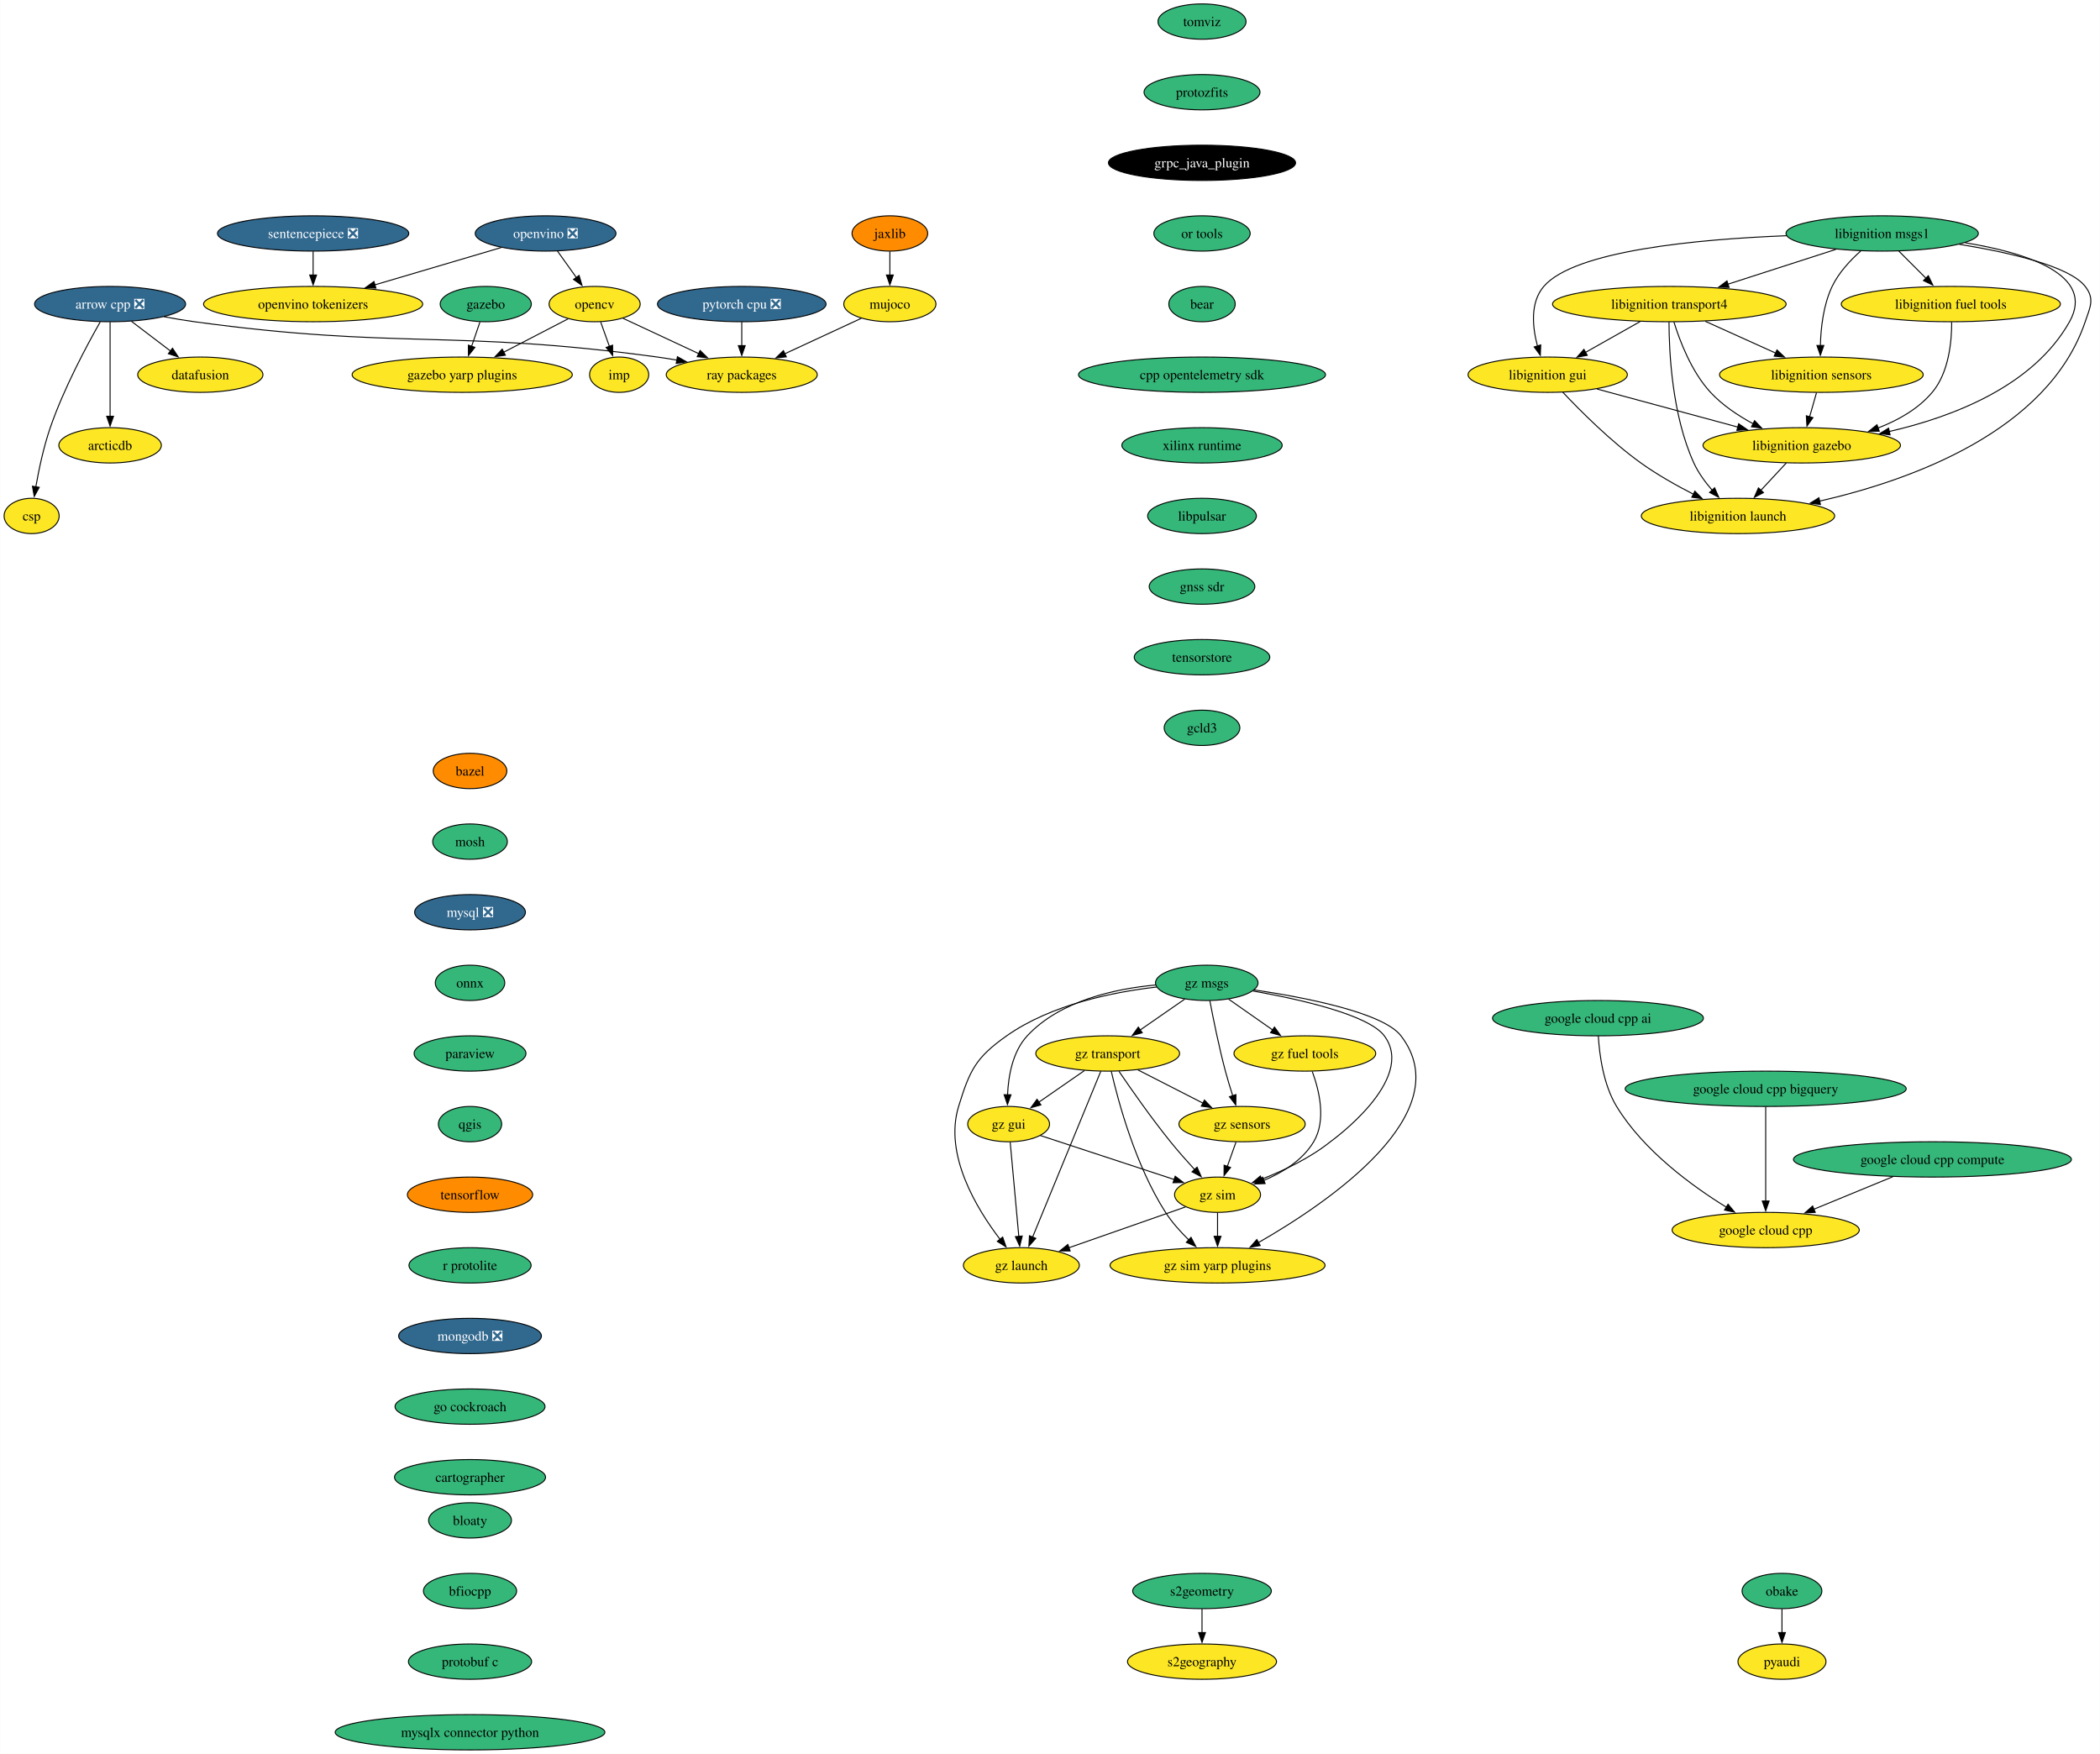
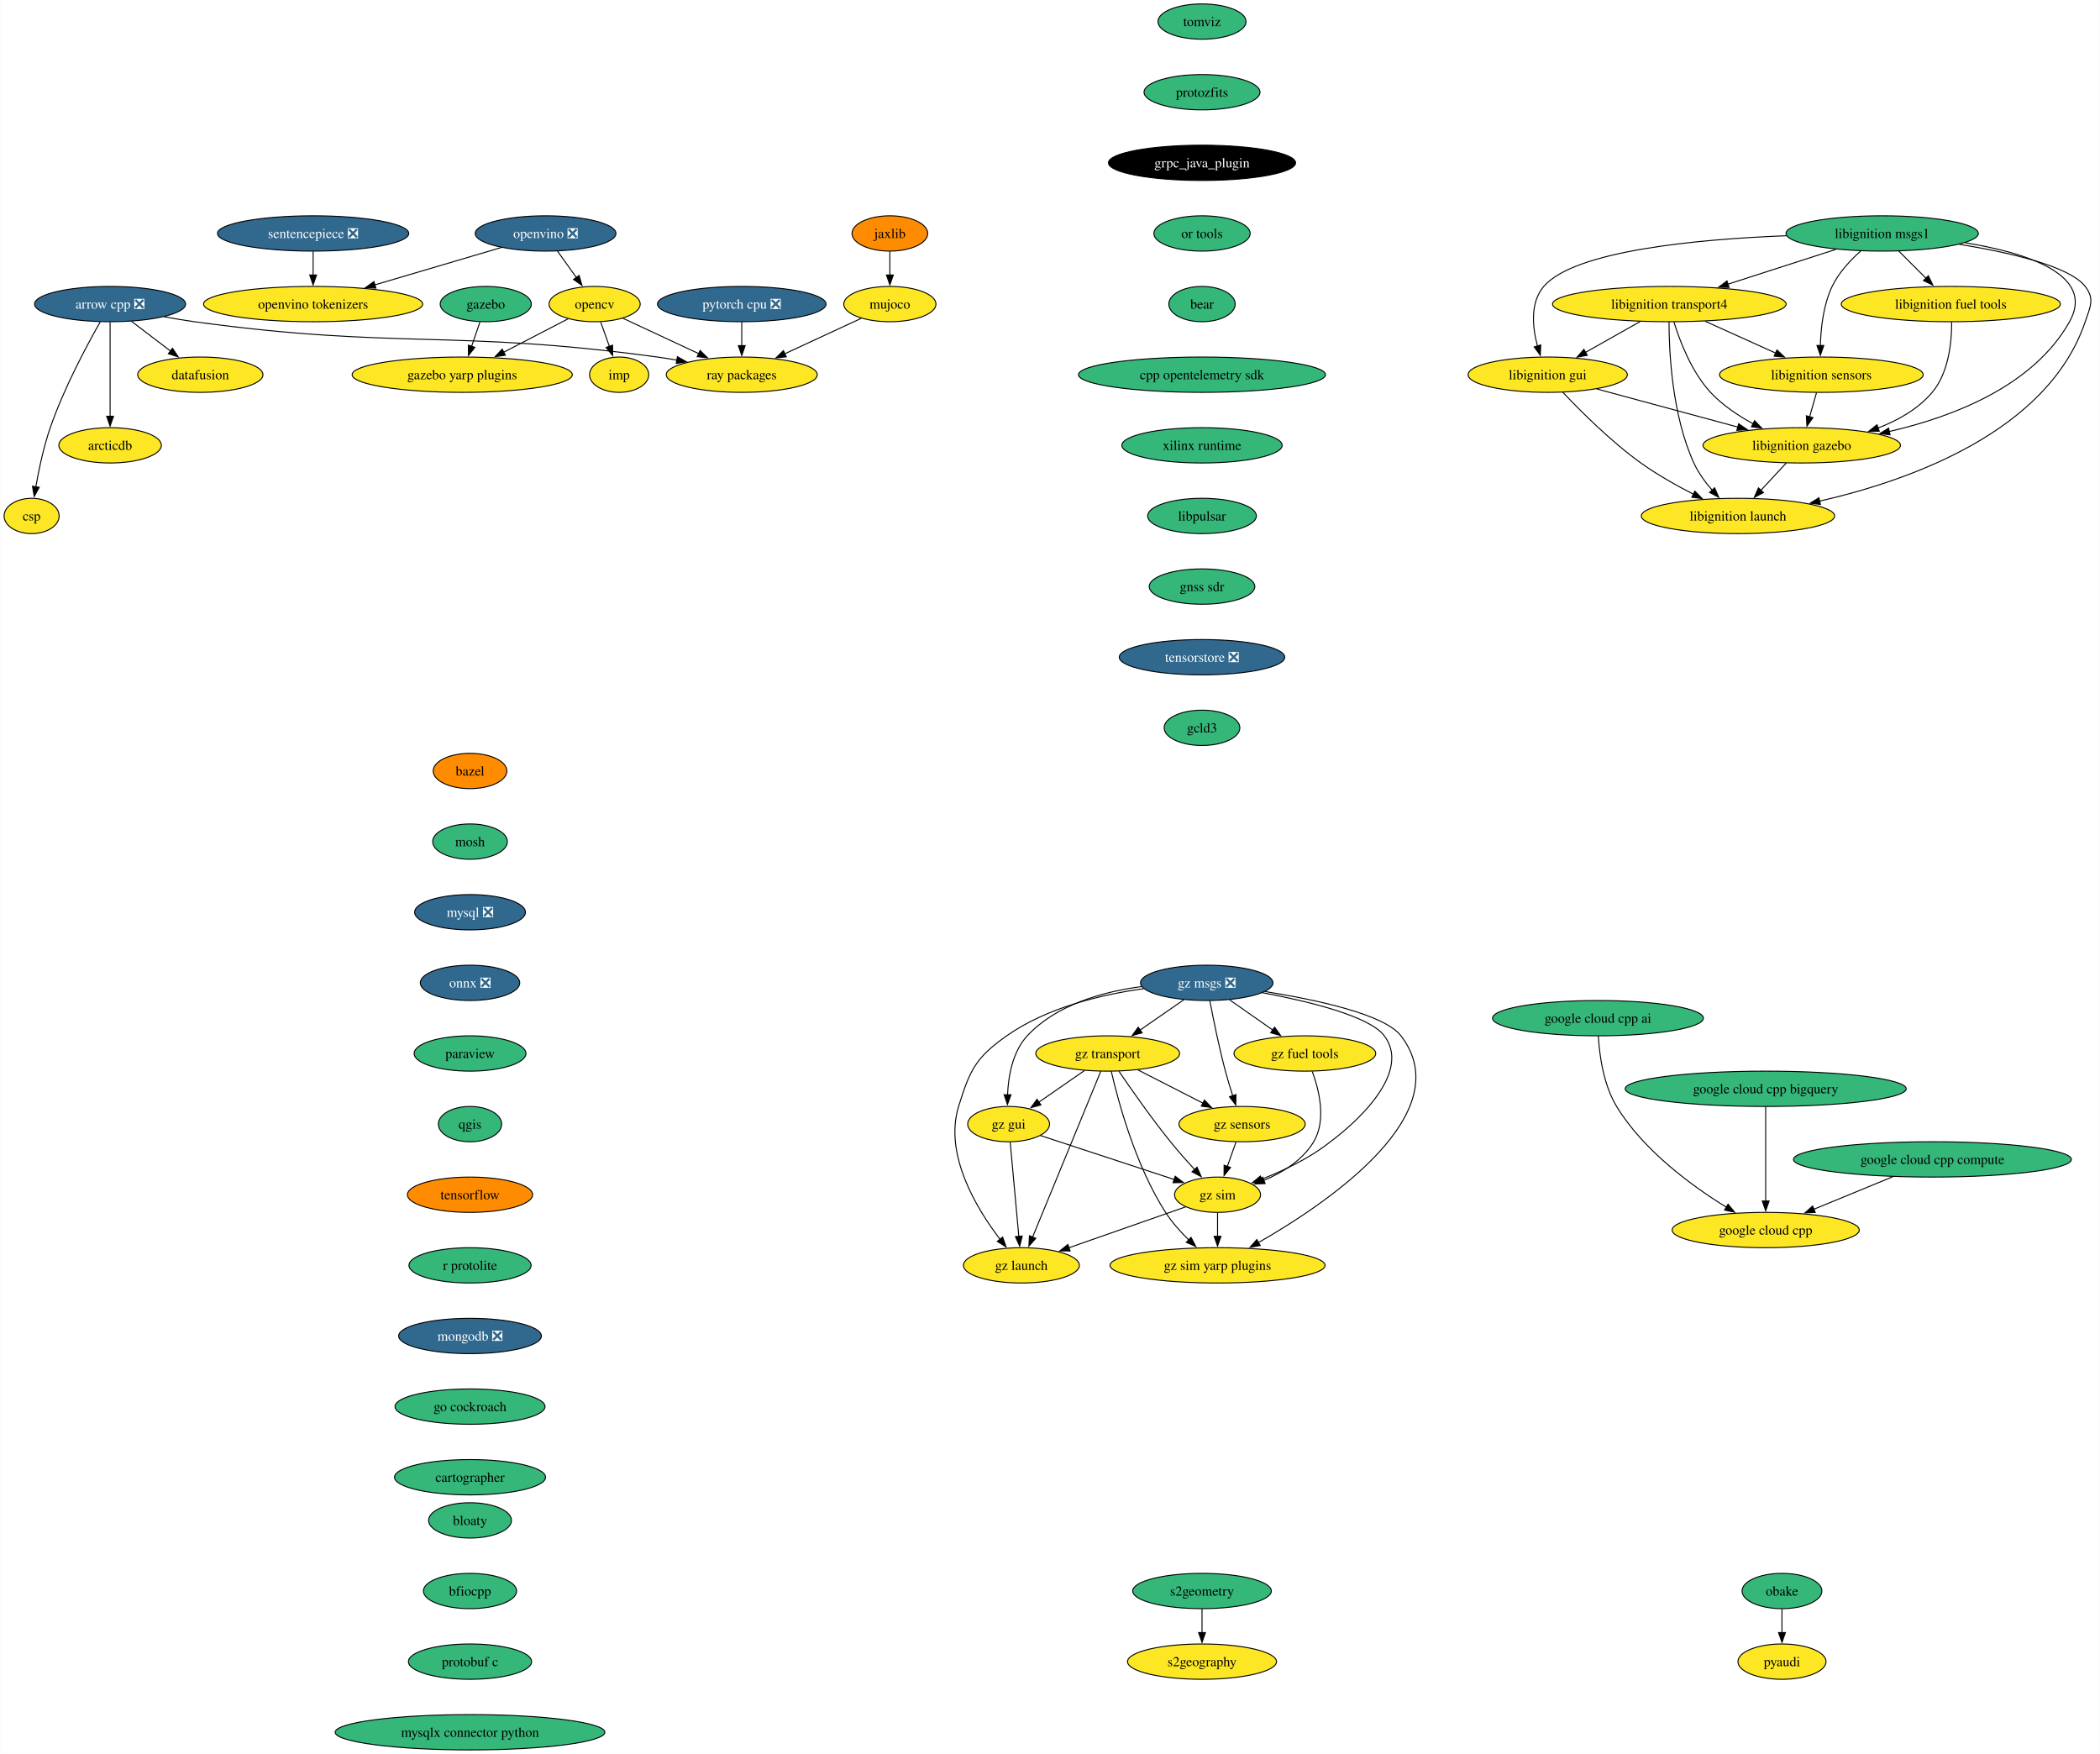
<svg xmlns="http://www.w3.org/2000/svg" xmlns:xlink="http://www.w3.org/1999/xlink" width="2141pt" height="1788pt" viewBox="0.00 0.00 2140.64 1788.00">
  <g id="graph0" class="graph" transform="scale(1 1) rotate(0) translate(4 1784)">
    <polygon fill="white" stroke="none" points="-4,4 -4,-1784 2136.64,-1784 2136.64,4 -4,4" />
    <g id="node1" class="node">
      <g id="a_node1">
        <a xlink:href="https://github.com/conda-forge/arrow-cpp-feedstock/pull/1548" xlink:title="arrow cpp ❎">
          <ellipse fill="#31688e" stroke="black" cx="108.06" cy="-1474" rx="76.99" ry="18" />
          <text text-anchor="middle" x="108.06" y="-1469.33" font-family="Times,serif" font-size="14.00" fill="white">arrow cpp ❎</text>
        </a>
      </g>
    </g>
    <g id="node2" class="node">
      <g id="a_node2">
        <a xlink:href="https://github.com/conda-forge/ray-packages-feedstock" xlink:title="ray packages">
          <ellipse fill="#fde725" stroke="black" cx="752.06" cy="-1402" rx="76.99" ry="18" />
          <text text-anchor="middle" x="752.06" y="-1397.33" font-family="Times,serif" font-size="14.00">ray packages</text>
        </a>
      </g>
    </g>
    <g id="edge1" class="edge">
      <path fill="none" stroke="black" d="M162.95,-1461.14C173.25,-1459.2 183.96,-1457.38 194.06,-1456 402.51,-1427.55 457.6,-1448.45 666.06,-1420 672.53,-1419.12 679.25,-1418.05 685.95,-1416.89" />
      <polygon fill="black" stroke="black" points="686.46,-1420.36 695.68,-1415.13 685.22,-1413.47 686.46,-1420.36" />
    </g>
    <g id="node3" class="node">
      <g id="a_node3">
        <a xlink:href="https://github.com/conda-forge/datafusion-feedstock" xlink:title="datafusion">
          <ellipse fill="#fde725" stroke="black" cx="200.06" cy="-1402" rx="63.84" ry="18" />
          <text text-anchor="middle" x="200.06" y="-1397.33" font-family="Times,serif" font-size="14.00">datafusion</text>
        </a>
      </g>
    </g>
    <g id="edge2" class="edge">
      <path fill="none" stroke="black" d="M129.86,-1456.41C141.75,-1447.37 156.65,-1436.03 169.66,-1426.13" />
      <polygon fill="black" stroke="black" points="171.69,-1428.99 177.53,-1420.14 167.45,-1423.41 171.69,-1428.99" />
    </g>
    <g id="node4" class="node">
      <g id="a_node4">
        <a xlink:href="https://github.com/conda-forge/arcticdb-feedstock" xlink:title="arcticdb">
          <ellipse fill="#fde725" stroke="black" cx="108.06" cy="-1330" rx="52.26" ry="18" />
          <text text-anchor="middle" x="108.06" y="-1325.33" font-family="Times,serif" font-size="14.00">arcticdb</text>
        </a>
      </g>
    </g>
    <g id="edge3" class="edge">
      <path fill="none" stroke="black" d="M108.06,-1455.59C108.06,-1431.61 108.06,-1388.14 108.06,-1359.42" />
      <polygon fill="black" stroke="black" points="111.56,-1359.62 108.06,-1349.62 104.56,-1359.62 111.56,-1359.62" />
    </g>
    <g id="node5" class="node">
      <g id="a_node5">
        <a xlink:href="https://github.com/conda-forge/csp-feedstock" xlink:title="csp">
          <ellipse fill="#fde725" stroke="black" cx="28.06" cy="-1258" rx="28.06" ry="18" />
          <text text-anchor="middle" x="28.06" y="-1253.33" font-family="Times,serif" font-size="14.00">csp</text>
        </a>
      </g>
    </g>
    <g id="edge4" class="edge">
      <path fill="none" stroke="black" d="M97.97,-1455.78C84.55,-1432.19 60.92,-1388.18 47.06,-1348 40.28,-1328.34 35.45,-1305.37 32.35,-1287.69" />
      <polygon fill="black" stroke="black" points="35.82,-1287.19 30.73,-1277.89 28.91,-1288.33 35.82,-1287.19" />
    </g>
    <g id="node6" class="node">
      <g id="a_node6">
        <a xlink:href="https://github.com/conda-forge/bazel-feedstock" xlink:title="bazel">
          <ellipse fill="#ff8c00" stroke="black" cx="475.03" cy="-998" rx="37.53" ry="18" />
          <text text-anchor="middle" x="475.03" y="-993.33" font-family="Times,serif" font-size="14.00">bazel</text>
        </a>
      </g>
    </g>
    <g id="node7" class="node">
      <g id="a_node7">
        <a xlink:href="https://github.com/conda-forge/mosh-feedstock" xlink:title="mosh">
          <ellipse fill="#35b779" stroke="black" cx="475.03" cy="-926" rx="38.06" ry="18" />
          <text text-anchor="middle" x="475.03" y="-921.33" font-family="Times,serif" font-size="14.00">mosh</text>
        </a>
      </g>
    </g>
    <g id="node8" class="node">
      <g id="a_node8">
        <a xlink:href="https://github.com/conda-forge/mysql-feedstock/pull/103" xlink:title="mysql ❎">
          <ellipse fill="#31688e" stroke="black" cx="475.03" cy="-854" rx="56.47" ry="18" />
          <text text-anchor="middle" x="475.03" y="-849.33" font-family="Times,serif" font-size="14.00" fill="white">mysql ❎</text>
        </a>
      </g>
    </g>
    <g id="node9" class="node">
      <g id="a_node9">
-         <a xlink:href="https://github.com/conda-forge/onnx-feedstock" xlink:title="onnx">
-           <ellipse fill="#35b779" stroke="black" cx="475.03" cy="-782" rx="35.42" ry="18" />
-           <text text-anchor="middle" x="475.03" y="-777.33" font-family="Times,serif" font-size="14.00">onnx</text>
+         <a xlink:href="https://github.com/conda-forge/onnx-feedstock/pull/122" xlink:title="onnx ❎">
+           <ellipse fill="#31688e" stroke="black" cx="475.03" cy="-782" rx="50.68" ry="18" />
+           <text text-anchor="middle" x="475.03" y="-777.33" font-family="Times,serif" font-size="14.00" fill="white">onnx ❎</text>
        </a>
      </g>
    </g>
    <g id="node10" class="node">
      <g id="a_node10">
        <a xlink:href="https://github.com/conda-forge/paraview-feedstock" xlink:title="paraview">
          <ellipse fill="#35b779" stroke="black" cx="475.03" cy="-710" rx="57" ry="18" />
          <text text-anchor="middle" x="475.03" y="-705.33" font-family="Times,serif" font-size="14.00">paraview</text>
        </a>
      </g>
    </g>
    <g id="node14" class="node">
      <g id="a_node14">
        <a xlink:href="https://github.com/conda-forge/qgis-feedstock" xlink:title="qgis">
          <ellipse fill="#35b779" stroke="black" cx="475.03" cy="-638" rx="32.27" ry="18" />
          <text text-anchor="middle" x="475.03" y="-633.33" font-family="Times,serif" font-size="14.00">qgis</text>
        </a>
      </g>
    </g>
    <g id="node11" class="node">
      <g id="a_node11">
        <a xlink:href="https://github.com/conda-forge/opencv-feedstock" xlink:title="opencv">
          <ellipse fill="#fde725" stroke="black" cx="602.06" cy="-1474" rx="46.47" ry="18" />
          <text text-anchor="middle" x="602.06" y="-1469.33" font-family="Times,serif" font-size="14.00">opencv</text>
        </a>
      </g>
    </g>
    <g id="edge9" class="edge">
      <path fill="none" stroke="black" d="M630.98,-1459.5C652.88,-1449.28 683.34,-1435.07 708.23,-1423.45" />
      <polygon fill="black" stroke="black" points="709.56,-1426.7 717.14,-1419.29 706.6,-1420.35 709.56,-1426.7" />
    </g>
    <g id="node12" class="node">
      <g id="a_node12">
        <a xlink:href="https://github.com/conda-forge/imp-feedstock" xlink:title="imp">
          <ellipse fill="#fde725" stroke="black" cx="627.06" cy="-1402" rx="30.16" ry="18" />
          <text text-anchor="middle" x="627.06" y="-1397.33" font-family="Times,serif" font-size="14.00">imp</text>
        </a>
      </g>
    </g>
    <g id="edge10" class="edge">
      <path fill="none" stroke="black" d="M608.24,-1455.7C610.93,-1448.15 614.16,-1439.12 617.17,-1430.68" />
      <polygon fill="black" stroke="black" points="620.37,-1432.12 620.44,-1421.53 613.78,-1429.77 620.37,-1432.12" />
    </g>
    <g id="node13" class="node">
      <g id="a_node13">
        <a xlink:href="https://github.com/conda-forge/gazebo-yarp-plugins-feedstock" xlink:title="gazebo yarp plugins">
          <ellipse fill="#fde725" stroke="black" cx="467.06" cy="-1402" rx="112.24" ry="18" />
          <text text-anchor="middle" x="467.06" y="-1397.33" font-family="Times,serif" font-size="14.00">gazebo yarp plugins</text>
        </a>
      </g>
    </g>
    <g id="edge11" class="edge">
      <path fill="none" stroke="black" d="M575.06,-1459C556.28,-1449.27 530.87,-1436.09 509.41,-1424.96" />
      <polygon fill="black" stroke="black" points="511.07,-1421.88 500.58,-1420.38 507.85,-1428.09 511.07,-1421.88" />
    </g>
    <g id="node15" class="node">
      <g id="a_node15">
        <a xlink:href="https://github.com/conda-forge/tensorflow-feedstock" xlink:title="tensorflow">
          <ellipse fill="#ff8c00" stroke="black" cx="475.03" cy="-566" rx="63.84" ry="18" />
          <text text-anchor="middle" x="475.03" y="-561.33" font-family="Times,serif" font-size="14.00">tensorflow</text>
        </a>
      </g>
    </g>
    <g id="node17" class="node">
      <g id="a_node17">
        <a xlink:href="https://github.com/conda-forge/r-protolite-feedstock" xlink:title="r protolite">
          <ellipse fill="#35b779" stroke="black" cx="475.03" cy="-494" rx="62.26" ry="18" />
          <text text-anchor="middle" x="475.03" y="-489.32" font-family="Times,serif" font-size="14.00">r protolite</text>
        </a>
      </g>
    </g>
    <g id="node16" class="node">
      <g id="a_node16">
        <a xlink:href="https://github.com/conda-forge/pyaudi-feedstock" xlink:title="pyaudi">
          <ellipse fill="#fde725" stroke="black" cx="1812.59" cy="-90" rx="44.9" ry="18" />
          <text text-anchor="middle" x="1812.59" y="-85.33" font-family="Times,serif" font-size="14.00">pyaudi</text>
        </a>
      </g>
    </g>
    <g id="node18" class="node">
      <g id="a_node18">
        <a xlink:href="https://github.com/conda-forge/mongodb-feedstock/pull/97" xlink:title="mongodb ❎">
          <ellipse fill="#31688e" stroke="black" cx="475.03" cy="-422" rx="72.78" ry="18" />
          <text text-anchor="middle" x="475.03" y="-417.32" font-family="Times,serif" font-size="14.00" fill="white">mongodb ❎</text>
        </a>
      </g>
    </g>
    <g id="node20" class="node">
      <g id="a_node20">
        <a xlink:href="https://github.com/conda-forge/go-cockroach-feedstock" xlink:title="go cockroach">
          <ellipse fill="#35b779" stroke="black" cx="475.03" cy="-350" rx="76.46" ry="18" />
          <text text-anchor="middle" x="475.03" y="-345.32" font-family="Times,serif" font-size="14.00">go cockroach</text>
        </a>
      </g>
    </g>
    <g id="node19" class="node">
      <g id="a_node19">
        <a xlink:href="https://github.com/conda-forge/pytorch-cpu-feedstock/pull/265" xlink:title="pytorch cpu ❎">
          <ellipse fill="#31688e" stroke="black" cx="752.06" cy="-1474" rx="85.93" ry="18" />
          <text text-anchor="middle" x="752.06" y="-1469.33" font-family="Times,serif" font-size="14.00" fill="white">pytorch cpu ❎</text>
        </a>
      </g>
    </g>
    <g id="edge16" class="edge">
      <path fill="none" stroke="black" d="M752.06,-1455.7C752.06,-1448.41 752.06,-1439.73 752.06,-1431.54" />
      <polygon fill="black" stroke="black" points="755.56,-1431.62 752.06,-1421.62 748.56,-1431.62 755.56,-1431.62" />
    </g>
    <g id="node33" class="node">
      <g id="a_node33">
        <a xlink:href="https://github.com/conda-forge/cartographer-feedstock" xlink:title="cartographer">
          <ellipse fill="#35b779" stroke="black" cx="475.03" cy="-278" rx="76.99" ry="18" />
          <text text-anchor="middle" x="475.03" y="-273.32" font-family="Times,serif" font-size="14.00">cartographer</text>
        </a>
      </g>
    </g>
    <g id="node21" class="node">
      <g id="a_node21">
        <a xlink:href="https://github.com/conda-forge/jaxlib-feedstock" xlink:title="jaxlib">
          <ellipse fill="#ff8c00" stroke="black" cx="903.06" cy="-1546" rx="38.58" ry="18" />
          <text text-anchor="middle" x="903.06" y="-1541.33" font-family="Times,serif" font-size="14.00">jaxlib</text>
        </a>
      </g>
    </g>
    <g id="node22" class="node">
      <g id="a_node22">
        <a xlink:href="https://github.com/conda-forge/mujoco-feedstock" xlink:title="mujoco">
          <ellipse fill="#fde725" stroke="black" cx="903.06" cy="-1474" rx="47" ry="18" />
          <text text-anchor="middle" x="903.06" y="-1469.33" font-family="Times,serif" font-size="14.00">mujoco</text>
        </a>
      </g>
    </g>
    <g id="edge18" class="edge">
      <path fill="none" stroke="black" d="M903.06,-1527.7C903.06,-1520.41 903.06,-1511.73 903.06,-1503.54" />
      <polygon fill="black" stroke="black" points="906.56,-1503.62 903.06,-1493.62 899.56,-1503.62 906.56,-1503.62" />
    </g>
    <g id="edge19" class="edge">
      <path fill="none" stroke="black" d="M873.94,-1459.5C851.82,-1449.25 821.03,-1434.97 795.93,-1423.34" />
      <polygon fill="black" stroke="black" points="797.48,-1420.2 786.93,-1419.17 794.53,-1426.55 797.48,-1420.2" />
    </g>
    <g id="node23" class="node">
      <g id="a_node23">
        <a xlink:href="https://github.com/conda-forge/obake-feedstock" xlink:title="obake">
          <ellipse fill="#35b779" stroke="black" cx="1812.59" cy="-162" rx="40.69" ry="18" />
          <text text-anchor="middle" x="1812.59" y="-157.32" font-family="Times,serif" font-size="14.00">obake</text>
        </a>
      </g>
    </g>
    <g id="edge20" class="edge">
      <path fill="none" stroke="black" d="M1812.59,-143.7C1812.59,-136.41 1812.59,-127.73 1812.59,-119.54" />
      <polygon fill="black" stroke="black" points="1816.09,-119.62 1812.59,-109.62 1809.09,-119.62 1816.09,-119.62" />
    </g>
    <g id="node24" class="node">
      <g id="a_node24">
        <a xlink:href="https://github.com/conda-forge/libignition-transport4-feedstock" xlink:title="libignition transport4">
          <ellipse fill="#fde725" stroke="black" cx="1697.74" cy="-1474" rx="119.08" ry="18" />
          <text text-anchor="middle" x="1697.74" y="-1469.33" font-family="Times,serif" font-size="14.00">libignition transport4</text>
        </a>
      </g>
    </g>
    <g id="node25" class="node">
      <g id="a_node25">
        <a xlink:href="https://github.com/conda-forge/libignition-sensors-feedstock" xlink:title="libignition sensors">
          <ellipse fill="#fde725" stroke="black" cx="1852.74" cy="-1402" rx="103.82" ry="18" />
          <text text-anchor="middle" x="1852.74" y="-1397.33" font-family="Times,serif" font-size="14.00">libignition sensors</text>
        </a>
      </g>
    </g>
    <g id="edge21" class="edge">
      <path fill="none" stroke="black" d="M1734.47,-1456.41C1755.98,-1446.7 1783.34,-1434.34 1806.32,-1423.96" />
      <polygon fill="black" stroke="black" points="1807.49,-1427.28 1815.16,-1419.97 1804.61,-1420.9 1807.49,-1427.28" />
    </g>
    <g id="node26" class="node">
      <g id="a_node26">
        <a xlink:href="https://github.com/conda-forge/libignition-gui-feedstock" xlink:title="libignition gui">
          <ellipse fill="#fde725" stroke="black" cx="1573.74" cy="-1402" rx="81.2" ry="18" />
          <text text-anchor="middle" x="1573.74" y="-1397.33" font-family="Times,serif" font-size="14.00">libignition gui</text>
        </a>
      </g>
    </g>
    <g id="edge22" class="edge">
      <path fill="none" stroke="black" d="M1668.04,-1456.23C1651.31,-1446.79 1630.23,-1434.89 1612.25,-1424.74" />
      <polygon fill="black" stroke="black" points="1614.09,-1421.76 1603.66,-1419.89 1610.65,-1427.86 1614.09,-1421.76" />
    </g>
    <g id="node27" class="node">
      <g id="a_node27">
        <a xlink:href="https://github.com/conda-forge/libignition-gazebo-feedstock" xlink:title="libignition gazebo">
          <ellipse fill="#fde725" stroke="black" cx="1832.74" cy="-1330" rx="100.66" ry="18" />
          <text text-anchor="middle" x="1832.74" y="-1325.33" font-family="Times,serif" font-size="14.00">libignition gazebo</text>
        </a>
      </g>
    </g>
    <g id="edge23" class="edge">
      <path fill="none" stroke="black" d="M1702.41,-1455.8C1708.39,-1436.43 1720.36,-1404.94 1739.74,-1384 1751.86,-1370.91 1767.96,-1360.19 1783.36,-1351.89" />
      <polygon fill="black" stroke="black" points="1784.67,-1355.16 1791.98,-1347.49 1781.48,-1348.92 1784.67,-1355.16" />
    </g>
    <g id="node28" class="node">
      <g id="a_node28">
        <a xlink:href="https://github.com/conda-forge/libignition-launch-feedstock" xlink:title="libignition launch">
          <ellipse fill="#fde725" stroke="black" cx="1767.74" cy="-1258" rx="98.56" ry="18" />
          <text text-anchor="middle" x="1767.74" y="-1253.33" font-family="Times,serif" font-size="14.00">libignition launch</text>
        </a>
      </g>
    </g>
    <g id="edge24" class="edge">
      <path fill="none" stroke="black" d="M1697.41,-1455.68C1697.47,-1425.2 1700.5,-1360.62 1722.74,-1312 1727.31,-1302 1734.33,-1292.41 1741.47,-1284.2" />
      <polygon fill="black" stroke="black" points="1743.91,-1286.72 1748.12,-1277 1738.77,-1281.97 1743.91,-1286.72" />
    </g>
    <g id="edge25" class="edge">
      <path fill="none" stroke="black" d="M1847.8,-1383.7C1845.67,-1376.24 1843.12,-1367.32 1840.73,-1358.97" />
      <polygon fill="black" stroke="black" points="1844.16,-1358.21 1838.04,-1349.56 1837.42,-1360.14 1844.16,-1358.21" />
    </g>
    <g id="edge26" class="edge">
      <path fill="none" stroke="black" d="M1623.99,-1387.42C1664.94,-1376.35 1723.08,-1360.64 1767.61,-1348.6" />
      <polygon fill="black" stroke="black" points="1768.41,-1352.01 1777.15,-1346.02 1766.59,-1345.25 1768.41,-1352.01" />
    </g>
    <g id="edge27" class="edge">
      <path fill="none" stroke="black" d="M1589.08,-1384.18C1606.99,-1365.17 1638.07,-1334 1668.74,-1312 1685.43,-1300.03 1705.14,-1288.94 1722.57,-1280.03" />
      <polygon fill="black" stroke="black" points="1723.79,-1283.33 1731.17,-1275.72 1720.66,-1277.07 1723.79,-1283.33" />
    </g>
    <g id="edge28" class="edge">
      <path fill="none" stroke="black" d="M1817.01,-1312.05C1809.18,-1303.63 1799.57,-1293.28 1790.92,-1283.97" />
      <polygon fill="black" stroke="black" points="1793.73,-1281.84 1784.36,-1276.9 1788.6,-1286.61 1793.73,-1281.84" />
    </g>
    <g id="node29" class="node">
      <g id="a_node29">
        <a xlink:href="https://github.com/conda-forge/libignition-msgs1-feedstock" xlink:title="libignition msgs1">
          <ellipse fill="#35b779" stroke="black" cx="1914.74" cy="-1546" rx="98.03" ry="18" />
          <text text-anchor="middle" x="1914.74" y="-1541.33" font-family="Times,serif" font-size="14.00">libignition msgs1</text>
        </a>
      </g>
    </g>
    <g id="edge29" class="edge">
      <path fill="none" stroke="black" d="M1867.65,-1529.81C1835.37,-1519.4 1792.28,-1505.5 1757.57,-1494.3" />
      <polygon fill="black" stroke="black" points="1758.65,-1490.97 1748.06,-1491.23 1756.5,-1497.63 1758.65,-1490.97" />
    </g>
    <g id="edge30" class="edge">
      <path fill="none" stroke="black" d="M1892.96,-1528.2C1882.34,-1518.76 1870.44,-1506.06 1863.74,-1492 1854.78,-1473.18 1852.18,-1449.7 1851.74,-1431.59" />
      <polygon fill="black" stroke="black" points="1855.24,-1431.8 1851.73,-1421.8 1848.24,-1431.81 1855.24,-1431.8" />
    </g>
    <g id="edge31" class="edge">
      <path fill="none" stroke="black" d="M1817.19,-1543.69C1726.6,-1540.15 1601.11,-1528.56 1569.74,-1492 1555.66,-1475.59 1558.15,-1450.57 1563.31,-1431.23" />
      <polygon fill="black" stroke="black" points="1566.62,-1432.36 1566.21,-1421.78 1559.93,-1430.31 1566.62,-1432.36" />
    </g>
    <g id="edge32" class="edge">
      <path fill="none" stroke="black" d="M1999.36,-1536.52C2062.17,-1526.26 2132.64,-1503.93 2105.74,-1456 2068.84,-1390.25 1986.49,-1358.9 1921.83,-1344.06" />
      <polygon fill="black" stroke="black" points="1922.8,-1340.69 1912.28,-1341.97 1921.3,-1347.53 1922.8,-1340.69" />
    </g>
    <g id="edge33" class="edge">
      <path fill="none" stroke="black" d="M1993.37,-1534.94C2044.97,-1526.54 2105.76,-1512.59 2121.74,-1492 2131.55,-1479.36 2126.87,-1471.16 2121.74,-1456 2083.84,-1343.96 1942.98,-1294.11 1850.78,-1273.09" />
      <polygon fill="black" stroke="black" points="1851.79,-1269.73 1841.27,-1270.99 1850.28,-1276.56 1851.79,-1269.73" />
    </g>
    <g id="node30" class="node">
      <g id="a_node30">
        <a xlink:href="https://github.com/conda-forge/libignition-fuel-tools-feedstock" xlink:title="libignition fuel tools">
          <ellipse fill="#fde725" stroke="black" cx="1984.74" cy="-1474" rx="111.71" ry="18" />
          <text text-anchor="middle" x="1984.74" y="-1469.33" font-family="Times,serif" font-size="14.00">libignition fuel tools</text>
        </a>
      </g>
    </g>
    <g id="edge34" class="edge">
      <path fill="none" stroke="black" d="M1931.69,-1528.05C1939.99,-1519.75 1950.16,-1509.58 1959.36,-1500.38" />
      <polygon fill="black" stroke="black" points="1961.8,-1502.89 1966.39,-1493.35 1956.85,-1497.94 1961.8,-1502.89" />
    </g>
    <g id="edge35" class="edge">
      <path fill="none" stroke="black" d="M1985.62,-1455.52C1985.66,-1435.89 1982.76,-1404.16 1965.74,-1384 1951.47,-1367.1 1931.06,-1355.54 1910.49,-1347.66" />
      <polygon fill="black" stroke="black" points="1911.77,-1344.4 1901.17,-1344.36 1909.44,-1351 1911.77,-1344.4" />
    </g>
    <g id="node31" class="node">
      <g id="a_node31">
        <a xlink:href="https://github.com/conda-forge/gazebo-feedstock" xlink:title="gazebo">
          <ellipse fill="#35b779" stroke="black" cx="491.06" cy="-1474" rx="46.47" ry="18" />
          <text text-anchor="middle" x="491.06" y="-1469.33" font-family="Times,serif" font-size="14.00">gazebo</text>
        </a>
      </g>
    </g>
    <g id="edge36" class="edge">
      <path fill="none" stroke="black" d="M485.13,-1455.7C482.57,-1448.24 479.51,-1439.32 476.65,-1430.97" />
      <polygon fill="black" stroke="black" points="479.97,-1429.86 473.41,-1421.54 473.35,-1432.13 479.97,-1429.86" />
    </g>
    <g id="node32" class="node">
      <g id="a_node32">
        <a xlink:href="https://github.com/conda-forge/google-cloud-cpp-feedstock" xlink:title="google cloud cpp">
          <ellipse fill="#fde725" stroke="black" cx="1795.99" cy="-530" rx="95.4" ry="18" />
          <text text-anchor="middle" x="1795.99" y="-525.33" font-family="Times,serif" font-size="14.00">google cloud cpp</text>
        </a>
      </g>
    </g>
    <g id="node34" class="node">
      <g id="a_node34">
        <a xlink:href="https://github.com/conda-forge/sentencepiece-feedstock/pull/55" xlink:title="sentencepiece ❎">
          <ellipse fill="#31688e" stroke="black" cx="315.06" cy="-1546" rx="97.51" ry="18" />
          <text text-anchor="middle" x="315.06" y="-1541.33" font-family="Times,serif" font-size="14.00" fill="white">sentencepiece ❎</text>
        </a>
      </g>
    </g>
    <g id="node35" class="node">
      <g id="a_node35">
        <a xlink:href="https://github.com/conda-forge/openvino-tokenizers-feedstock" xlink:title="openvino tokenizers">
          <ellipse fill="#fde725" stroke="black" cx="315.06" cy="-1474" rx="111.71" ry="18" />
          <text text-anchor="middle" x="315.06" y="-1469.33" font-family="Times,serif" font-size="14.00">openvino tokenizers</text>
        </a>
      </g>
    </g>
    <g id="edge38" class="edge">
      <path fill="none" stroke="black" d="M315.06,-1527.7C315.06,-1520.41 315.06,-1511.73 315.06,-1503.54" />
      <polygon fill="black" stroke="black" points="318.56,-1503.62 315.06,-1493.62 311.56,-1503.62 318.56,-1503.62" />
    </g>
    <g id="node36" class="node">
      <g id="a_node36">
        <a xlink:href="https://github.com/conda-forge/s2geometry-feedstock" xlink:title="s2geometry">
          <ellipse fill="#35b779" stroke="black" cx="1221.3" cy="-162" rx="70.68" ry="18" />
          <text text-anchor="middle" x="1221.3" y="-157.32" font-family="Times,serif" font-size="14.00">s2geometry</text>
        </a>
      </g>
    </g>
    <g id="node37" class="node">
      <g id="a_node37">
        <a xlink:href="https://github.com/conda-forge/s2geography-feedstock" xlink:title="s2geography">
          <ellipse fill="#fde725" stroke="black" cx="1221.3" cy="-90" rx="75.94" ry="18" />
          <text text-anchor="middle" x="1221.3" y="-85.33" font-family="Times,serif" font-size="14.00">s2geography</text>
        </a>
      </g>
    </g>
    <g id="edge39" class="edge">
      <path fill="none" stroke="black" d="M1221.3,-143.7C1221.3,-136.41 1221.3,-127.73 1221.3,-119.54" />
      <polygon fill="black" stroke="black" points="1224.8,-119.62 1221.3,-109.62 1217.8,-119.62 1224.8,-119.62" />
    </g>
    <g id="node38" class="node">
      <g id="a_node38">
        <a xlink:href="https://github.com/conda-forge/tomviz-feedstock" xlink:title="tomviz">
          <ellipse fill="#35b779" stroke="black" cx="1221.3" cy="-1762" rx="44.9" ry="18" />
          <text text-anchor="middle" x="1221.3" y="-1757.33" font-family="Times,serif" font-size="14.00">tomviz</text>
        </a>
      </g>
    </g>
    <g id="node39" class="node">
      <g id="a_node39">
        <a xlink:href="https://github.com/conda-forge/protozfits-feedstock" xlink:title="protozfits">
          <ellipse fill="#35b779" stroke="black" cx="1221.3" cy="-1690" rx="59.1" ry="18" />
          <text text-anchor="middle" x="1221.3" y="-1685.33" font-family="Times,serif" font-size="14.00">protozfits</text>
        </a>
      </g>
    </g>
    <g id="node40" class="node">
      <g id="a_node40">
        <a xlink:href="https://github.com/conda-forge/grpc_java_plugin-feedstock" xlink:title="grpc_java_plugin">
          <ellipse fill="#000000" stroke="black" cx="1221.3" cy="-1618" rx="95.4" ry="18" />
          <text text-anchor="middle" x="1221.3" y="-1613.33" font-family="Times,serif" font-size="14.00" fill="white">grpc_java_plugin</text>
        </a>
      </g>
    </g>
    <g id="node41" class="node">
      <g id="a_node41">
        <a xlink:href="https://github.com/conda-forge/or-tools-feedstock" xlink:title="or tools">
          <ellipse fill="#35b779" stroke="black" cx="1221.3" cy="-1546" rx="49.1" ry="18" />
          <text text-anchor="middle" x="1221.3" y="-1541.33" font-family="Times,serif" font-size="14.00">or tools</text>
        </a>
      </g>
    </g>
    <g id="node42" class="node">
      <g id="a_node42">
        <a xlink:href="https://github.com/conda-forge/bear-feedstock" xlink:title="bear">
          <ellipse fill="#35b779" stroke="black" cx="1221.3" cy="-1474" rx="33.85" ry="18" />
          <text text-anchor="middle" x="1221.3" y="-1469.33" font-family="Times,serif" font-size="14.00">bear</text>
        </a>
      </g>
    </g>
    <g id="node43" class="node">
      <g id="a_node43">
        <a xlink:href="https://github.com/conda-forge/cpp-opentelemetry-sdk-feedstock" xlink:title="cpp opentelemetry sdk">
          <ellipse fill="#35b779" stroke="black" cx="1221.3" cy="-1402" rx="125.92" ry="18" />
          <text text-anchor="middle" x="1221.3" y="-1397.33" font-family="Times,serif" font-size="14.00">cpp opentelemetry sdk</text>
        </a>
      </g>
    </g>
    <g id="node44" class="node">
      <g id="a_node44">
        <a xlink:href="https://github.com/conda-forge/xilinx-runtime-feedstock" xlink:title="xilinx runtime">
          <ellipse fill="#35b779" stroke="black" cx="1221.3" cy="-1330" rx="81.72" ry="18" />
          <text text-anchor="middle" x="1221.3" y="-1325.33" font-family="Times,serif" font-size="14.00">xilinx runtime</text>
        </a>
      </g>
    </g>
    <g id="node45" class="node">
      <g id="a_node45">
        <a xlink:href="https://github.com/conda-forge/libpulsar-feedstock" xlink:title="libpulsar">
          <ellipse fill="#35b779" stroke="black" cx="1221.3" cy="-1258" rx="55.42" ry="18" />
          <text text-anchor="middle" x="1221.3" y="-1253.33" font-family="Times,serif" font-size="14.00">libpulsar</text>
        </a>
      </g>
    </g>
    <g id="node55" class="node">
      <g id="a_node55">
        <a xlink:href="https://github.com/conda-forge/gnss-sdr-feedstock" xlink:title="gnss sdr">
          <ellipse fill="#35b779" stroke="black" cx="1221.3" cy="-1186" rx="53.84" ry="18" />
          <text text-anchor="middle" x="1221.3" y="-1181.33" font-family="Times,serif" font-size="14.00">gnss sdr</text>
        </a>
      </g>
    </g>
    <g id="node46" class="node">
      <g id="a_node46">
-         <a xlink:href="https://github.com/conda-forge/gz-msgs-feedstock" xlink:title="gz msgs">
-           <ellipse fill="#35b779" stroke="black" cx="1226.14" cy="-782" rx="52.26" ry="18" />
-           <text text-anchor="middle" x="1226.14" y="-777.33" font-family="Times,serif" font-size="14.00">gz msgs</text>
+         <a xlink:href="https://github.com/conda-forge/gz-msgs-feedstock/pull/39" xlink:title="gz msgs ❎">
+           <ellipse fill="#31688e" stroke="black" cx="1226.14" cy="-782" rx="67.52" ry="18" />
+           <text text-anchor="middle" x="1226.14" y="-777.33" font-family="Times,serif" font-size="14.00" fill="white">gz msgs ❎</text>
        </a>
      </g>
    </g>
    <g id="node47" class="node">
      <g id="a_node47">
        <a xlink:href="https://github.com/conda-forge/gz-transport-feedstock" xlink:title="gz transport">
          <ellipse fill="#fde725" stroke="black" cx="1125.14" cy="-710" rx="73.3" ry="18" />
          <text text-anchor="middle" x="1125.14" y="-705.33" font-family="Times,serif" font-size="14.00">gz transport</text>
        </a>
      </g>
    </g>
    <g id="edge47" class="edge">
-       <path fill="none" stroke="black" d="M1203.73,-765.46C1190.38,-756.21 1173.19,-744.3 1158.3,-733.98" />
-       <polygon fill="black" stroke="black" points="1160.36,-731.15 1150.15,-728.33 1156.37,-736.9 1160.36,-731.15" />
+       <path fill="none" stroke="black" d="M1202.72,-764.76C1189.43,-755.55 1172.59,-743.88 1158,-733.77" />
+       <polygon fill="black" stroke="black" points="1160.25,-731.07 1150.04,-728.25 1156.26,-736.82 1160.25,-731.07" />
    </g>
    <g id="node48" class="node">
      <g id="a_node48">
        <a xlink:href="https://github.com/conda-forge/gz-fuel-tools-feedstock" xlink:title="gz fuel tools">
          <ellipse fill="#fde725" stroke="black" cx="1326.14" cy="-710" rx="72.25" ry="18" />
          <text text-anchor="middle" x="1326.14" y="-705.33" font-family="Times,serif" font-size="14.00">gz fuel tools</text>
        </a>
      </g>
    </g>
    <g id="edge48" class="edge">
-       <path fill="none" stroke="black" d="M1248.34,-765.46C1261.55,-756.21 1278.57,-744.3 1293.32,-733.98" />
-       <polygon fill="black" stroke="black" points="1295.19,-736.94 1301.38,-728.34 1291.18,-731.2 1295.19,-736.94" />
+       <path fill="none" stroke="black" d="M1249.34,-764.76C1262.49,-755.55 1279.17,-743.88 1293.62,-733.77" />
+       <polygon fill="black" stroke="black" points="1295.3,-736.86 1301.49,-728.26 1291.29,-731.13 1295.3,-736.86" />
    </g>
    <g id="node49" class="node">
      <g id="a_node49">
        <a xlink:href="https://github.com/conda-forge/gz-gui-feedstock" xlink:title="gz gui">
          <ellipse fill="#fde725" stroke="black" cx="1024.14" cy="-638" rx="41.74" ry="18" />
          <text text-anchor="middle" x="1024.14" y="-633.33" font-family="Times,serif" font-size="14.00">gz gui</text>
        </a>
      </g>
    </g>
    <g id="edge49" class="edge">
-       <path fill="none" stroke="black" d="M1174.14,-779.83C1132.83,-776.03 1076.61,-763.95 1043.14,-728 1028.24,-711.99 1023.9,-687.26 1023.05,-667.93" />
+       <path fill="none" stroke="black" d="M1159.87,-778.24C1120.62,-773.05 1072.89,-759.96 1043.14,-728 1028.24,-711.99 1023.9,-687.26 1023.05,-667.93" />
      <polygon fill="black" stroke="black" points="1026.55,-667.91 1022.94,-657.95 1019.55,-667.98 1026.55,-667.91" />
    </g>
    <g id="node50" class="node">
      <g id="a_node50">
        <a xlink:href="https://github.com/conda-forge/gz-sensors-feedstock" xlink:title="gz sensors">
          <ellipse fill="#fde725" stroke="black" cx="1262.14" cy="-638" rx="64.36" ry="18" />
          <text text-anchor="middle" x="1262.14" y="-633.33" font-family="Times,serif" font-size="14.00">gz sensors</text>
        </a>
      </g>
    </g>
    <g id="edge50" class="edge">
      <path fill="none" stroke="black" d="M1229.28,-763.82C1232.7,-745.8 1238.55,-716.73 1245.14,-692 1247.34,-683.75 1250.05,-674.88 1252.65,-666.8" />
      <polygon fill="black" stroke="black" points="1255.91,-668.09 1255.72,-657.49 1249.26,-665.9 1255.91,-668.09" />
    </g>
    <g id="node51" class="node">
      <g id="a_node51">
        <a xlink:href="https://github.com/conda-forge/gz-sim-feedstock" xlink:title="gz sim">
          <ellipse fill="#fde725" stroke="black" cx="1237.14" cy="-566" rx="43.84" ry="18" />
          <text text-anchor="middle" x="1237.14" y="-561.33" font-family="Times,serif" font-size="14.00">gz sim</text>
        </a>
      </g>
    </g>
    <g id="edge51" class="edge">
-       <path fill="none" stroke="black" d="M1273.23,-773.71C1321.29,-765.2 1391.04,-749.49 1407.14,-728 1440.62,-683.31 1353.35,-620.97 1352.14,-620 1331.35,-603.35 1304.48,-590.59 1281.94,-581.76" />
+       <path fill="none" stroke="black" d="M1282.71,-771.99C1330,-763.16 1392.08,-748.11 1407.14,-728 1440.62,-683.31 1353.35,-620.97 1352.14,-620 1331.35,-603.35 1304.48,-590.59 1281.94,-581.76" />
      <polygon fill="black" stroke="black" points="1283.27,-578.53 1272.68,-578.28 1280.81,-585.08 1283.27,-578.53" />
    </g>
    <g id="node52" class="node">
      <g id="a_node52">
        <a xlink:href="https://github.com/conda-forge/gz-launch-feedstock" xlink:title="gz launch">
          <ellipse fill="#fde725" stroke="black" cx="1037.14" cy="-494" rx="59.1" ry="18" />
          <text text-anchor="middle" x="1037.14" y="-489.32" font-family="Times,serif" font-size="14.00">gz launch</text>
        </a>
      </g>
    </g>
    <g id="edge52" class="edge">
-       <path fill="none" stroke="black" d="M1175.01,-777.73C1131.01,-772.71 1067.61,-760.03 1022.14,-728 990.5,-705.71 984.54,-692.99 973.14,-656 958.06,-607.02 991.4,-551.93 1015.39,-520.55" />
+       <path fill="none" stroke="black" d="M1161.92,-776.07C1119.07,-770.12 1063.28,-756.98 1022.14,-728 990.5,-705.71 984.54,-692.99 973.14,-656 958.06,-607.02 991.4,-551.93 1015.39,-520.55" />
      <polygon fill="black" stroke="black" points="1018.07,-522.8 1021.53,-512.79 1012.58,-518.46 1018.07,-522.8" />
    </g>
    <g id="node53" class="node">
      <g id="a_node53">
        <a xlink:href="https://github.com/conda-forge/gz-sim-yarp-plugins-feedstock" xlink:title="gz sim yarp plugins">
          <ellipse fill="#fde725" stroke="black" cx="1237.14" cy="-494" rx="109.61" ry="18" />
          <text text-anchor="middle" x="1237.14" y="-489.32" font-family="Times,serif" font-size="14.00">gz sim yarp plugins</text>
        </a>
      </g>
    </g>
    <g id="edge53" class="edge">
-       <path fill="none" stroke="black" d="M1274.27,-774.85C1326.83,-767.04 1406,-751.64 1424.14,-728 1484.54,-649.31 1350.32,-558.15 1278.57,-517.07" />
+       <path fill="none" stroke="black" d="M1285.69,-773.1C1337.64,-764.84 1407.27,-749.98 1424.14,-728 1484.54,-649.31 1350.32,-558.15 1278.57,-517.07" />
      <polygon fill="black" stroke="black" points="1280.63,-514.22 1270.2,-512.36 1277.2,-520.32 1280.63,-514.22" />
    </g>
    <g id="edge54" class="edge">
      <path fill="none" stroke="black" d="M1101.46,-692.59C1087.59,-682.97 1069.92,-670.73 1054.97,-660.37" />
      <polygon fill="black" stroke="black" points="1057.07,-657.56 1046.85,-654.74 1053.08,-663.31 1057.07,-657.56" />
    </g>
    <g id="edge55" class="edge">
      <path fill="none" stroke="black" d="M1155.89,-693.29C1175.55,-683.24 1201.25,-670.12 1222.44,-659.28" />
      <polygon fill="black" stroke="black" points="1223.78,-662.53 1231.09,-654.86 1220.6,-656.3 1223.78,-662.53" />
    </g>
    <g id="edge56" class="edge">
      <path fill="none" stroke="black" d="M1136.63,-691.85C1149.03,-673.61 1169.64,-644.13 1189.14,-620 1196.87,-610.44 1205.8,-600.35 1213.84,-591.57" />
      <polygon fill="black" stroke="black" points="1216.26,-594.11 1220.49,-584.4 1211.12,-589.35 1216.26,-594.11" />
    </g>
    <g id="edge57" class="edge">
      <path fill="none" stroke="black" d="M1118.09,-691.85C1102.9,-654.91 1066.98,-567.55 1048.52,-522.67" />
      <polygon fill="black" stroke="black" points="1051.85,-521.55 1044.8,-513.63 1045.37,-524.21 1051.85,-521.55" />
    </g>
    <g id="edge58" class="edge">
      <path fill="none" stroke="black" d="M1128.78,-691.9C1135.85,-661.21 1153.52,-595.56 1184.14,-548 1190.64,-537.91 1199.34,-528.21 1207.81,-519.92" />
      <polygon fill="black" stroke="black" points="1210.09,-522.58 1215,-513.19 1205.31,-517.47 1210.09,-522.58" />
    </g>
    <g id="edge59" class="edge">
      <path fill="none" stroke="black" d="M1333.72,-691.6C1340.73,-672.62 1348.26,-642.01 1335.14,-620 1323.95,-601.21 1303.52,-588.68 1284.21,-580.55" />
      <polygon fill="black" stroke="black" points="1285.66,-577.36 1275.07,-577.01 1283.13,-583.89 1285.66,-577.36" />
    </g>
    <g id="edge60" class="edge">
      <path fill="none" stroke="black" d="M1056.49,-626.37C1092.95,-614.39 1152.43,-594.84 1193.1,-581.47" />
      <polygon fill="black" stroke="black" points="1193.94,-584.88 1202.35,-578.44 1191.75,-578.23 1193.94,-584.88" />
    </g>
    <g id="edge61" class="edge">
      <path fill="none" stroke="black" d="M1025.74,-619.59C1027.93,-595.61 1031.91,-552.14 1034.54,-523.42" />
      <polygon fill="black" stroke="black" points="1038.01,-523.9 1035.44,-513.62 1031.04,-523.26 1038.01,-523.9" />
    </g>
    <g id="edge62" class="edge">
      <path fill="none" stroke="black" d="M1255.96,-619.7C1253.27,-612.15 1250.04,-603.12 1247.03,-594.68" />
      <polygon fill="black" stroke="black" points="1250.42,-593.77 1243.76,-585.53 1243.83,-596.12 1250.42,-593.77" />
    </g>
    <g id="edge63" class="edge">
      <path fill="none" stroke="black" d="M1204.56,-553.6C1172.23,-542.28 1122.28,-524.8 1085.35,-511.87" />
      <polygon fill="black" stroke="black" points="1086.85,-508.69 1076.25,-508.69 1084.53,-515.3 1086.85,-508.69" />
    </g>
    <g id="edge64" class="edge">
      <path fill="none" stroke="black" d="M1237.14,-547.7C1237.14,-540.41 1237.14,-531.73 1237.14,-523.54" />
      <polygon fill="black" stroke="black" points="1240.64,-523.62 1237.14,-513.62 1233.64,-523.62 1240.64,-523.62" />
    </g>
    <g id="node54" class="node">
      <g id="a_node54">
        <a xlink:href="https://github.com/conda-forge/openvino-feedstock/pull/106" xlink:title="openvino ❎">
          <ellipse fill="#31688e" stroke="black" cx="552.06" cy="-1546" rx="71.73" ry="18" />
          <text text-anchor="middle" x="552.06" y="-1541.33" font-family="Times,serif" font-size="14.00" fill="white">openvino ❎</text>
        </a>
      </g>
    </g>
    <g id="edge65" class="edge">
      <path fill="none" stroke="black" d="M564.16,-1528.05C569.94,-1519.97 576.97,-1510.12 583.41,-1501.11" />
      <polygon fill="black" stroke="black" points="586.22,-1503.19 589.19,-1493.02 580.53,-1499.12 586.22,-1503.19" />
    </g>
    <g id="edge66" class="edge">
      <path fill="none" stroke="black" d="M506.92,-1531.67C470.39,-1520.88 418.51,-1505.55 377.9,-1493.56" />
      <polygon fill="black" stroke="black" points="379.07,-1490.26 368.49,-1490.78 377.09,-1496.97 379.07,-1490.26" />
    </g>
    <g id="node56" class="node">
      <g id="a_node56">
-         <a xlink:href="https://github.com/conda-forge/tensorstore-feedstock" xlink:title="tensorstore">
-           <ellipse fill="#35b779" stroke="black" cx="1221.3" cy="-1114" rx="69.1" ry="18" />
-           <text text-anchor="middle" x="1221.3" y="-1109.33" font-family="Times,serif" font-size="14.00">tensorstore</text>
+         <a xlink:href="https://github.com/conda-forge/tensorstore-feedstock/pull/42" xlink:title="tensorstore ❎">
+           <ellipse fill="#31688e" stroke="black" cx="1221.3" cy="-1114" rx="84.35" ry="18" />
+           <text text-anchor="middle" x="1221.3" y="-1109.33" font-family="Times,serif" font-size="14.00" fill="white">tensorstore ❎</text>
        </a>
      </g>
    </g>
    <g id="node57" class="node">
      <g id="a_node57">
        <a xlink:href="https://github.com/conda-forge/gcld3-feedstock" xlink:title="gcld3">
          <ellipse fill="#35b779" stroke="black" cx="1221.3" cy="-1042" rx="38.58" ry="18" />
          <text text-anchor="middle" x="1221.3" y="-1037.33" font-family="Times,serif" font-size="14.00">gcld3</text>
        </a>
      </g>
    </g>
    <g id="node58" class="node">
      <g id="a_node58">
        <a xlink:href="https://github.com/conda-forge/bloaty-feedstock" xlink:title="bloaty">
          <ellipse fill="#35b779" stroke="black" cx="475.03" cy="-234" rx="42.26" ry="18" />
          <text text-anchor="middle" x="475.03" y="-229.32" font-family="Times,serif" font-size="14.00">bloaty</text>
        </a>
      </g>
    </g>
    <g id="node59" class="node">
      <g id="a_node59">
        <a xlink:href="https://github.com/conda-forge/bfiocpp-feedstock" xlink:title="bfiocpp">
          <ellipse fill="#35b779" stroke="black" cx="475.03" cy="-162" rx="47.53" ry="18" />
          <text text-anchor="middle" x="475.03" y="-157.32" font-family="Times,serif" font-size="14.00">bfiocpp</text>
        </a>
      </g>
    </g>
    <g id="node63" class="node">
      <g id="a_node63">
        <a xlink:href="https://github.com/conda-forge/protobuf-c-feedstock" xlink:title="protobuf c">
          <ellipse fill="#35b779" stroke="black" cx="475.03" cy="-90" rx="62.78" ry="18" />
          <text text-anchor="middle" x="475.03" y="-85.33" font-family="Times,serif" font-size="14.00">protobuf c</text>
        </a>
      </g>
    </g>
    <g id="node60" class="node">
      <g id="a_node60">
        <a xlink:href="https://github.com/conda-forge/google-cloud-cpp-compute-feedstock" xlink:title="google cloud cpp compute">
          <ellipse fill="#35b779" stroke="black" cx="1965.99" cy="-602" rx="141.7" ry="18" />
          <text text-anchor="middle" x="1965.99" y="-597.33" font-family="Times,serif" font-size="14.00">google cloud cpp compute</text>
        </a>
      </g>
    </g>
    <g id="edge71" class="edge">
      <path fill="none" stroke="black" d="M1925.71,-584.41C1901.57,-574.47 1870.7,-561.76 1845.13,-551.23" />
      <polygon fill="black" stroke="black" points="1846.51,-548.02 1835.93,-547.44 1843.85,-554.49 1846.51,-548.02" />
    </g>
    <g id="node61" class="node">
      <g id="a_node61">
        <a xlink:href="https://github.com/conda-forge/google-cloud-cpp-bigquery-feedstock" xlink:title="google cloud cpp bigquery">
          <ellipse fill="#35b779" stroke="black" cx="1795.99" cy="-674" rx="143.28" ry="18" />
          <text text-anchor="middle" x="1795.99" y="-669.33" font-family="Times,serif" font-size="14.00">google cloud cpp bigquery</text>
        </a>
      </g>
    </g>
    <g id="edge72" class="edge">
      <path fill="none" stroke="black" d="M1795.99,-655.59C1795.99,-631.61 1795.99,-588.14 1795.99,-559.42" />
      <polygon fill="black" stroke="black" points="1799.49,-559.62 1795.99,-549.62 1792.49,-559.62 1799.49,-559.62" />
    </g>
    <g id="node62" class="node">
      <g id="a_node62">
        <a xlink:href="https://github.com/conda-forge/google-cloud-cpp-ai-feedstock" xlink:title="google cloud cpp ai">
          <ellipse fill="#35b779" stroke="black" cx="1624.99" cy="-746" rx="107.5" ry="18" />
          <text text-anchor="middle" x="1624.99" y="-741.33" font-family="Times,serif" font-size="14.00">google cloud cpp ai</text>
        </a>
      </g>
    </g>
    <g id="edge73" class="edge">
      <path fill="none" stroke="black" d="M1625.36,-727.7C1626.47,-708.81 1630.45,-678.27 1643.99,-656 1671.42,-610.91 1721.09,-574.72 1756.18,-553.11" />
      <polygon fill="black" stroke="black" points="1757.6,-556.34 1764.36,-548.19 1753.99,-550.34 1757.6,-556.34" />
    </g>
    <g id="node64" class="node">
      <g id="a_node64">
        <a xlink:href="https://github.com/conda-forge/mysqlx-connector-python-feedstock" xlink:title="mysqlx connector python">
          <ellipse fill="#35b779" stroke="black" cx="475.03" cy="-18" rx="137.49" ry="18" />
          <text text-anchor="middle" x="475.03" y="-13.32" font-family="Times,serif" font-size="14.00">mysqlx connector python</text>
        </a>
      </g>
    </g>
  </g>
</svg>
